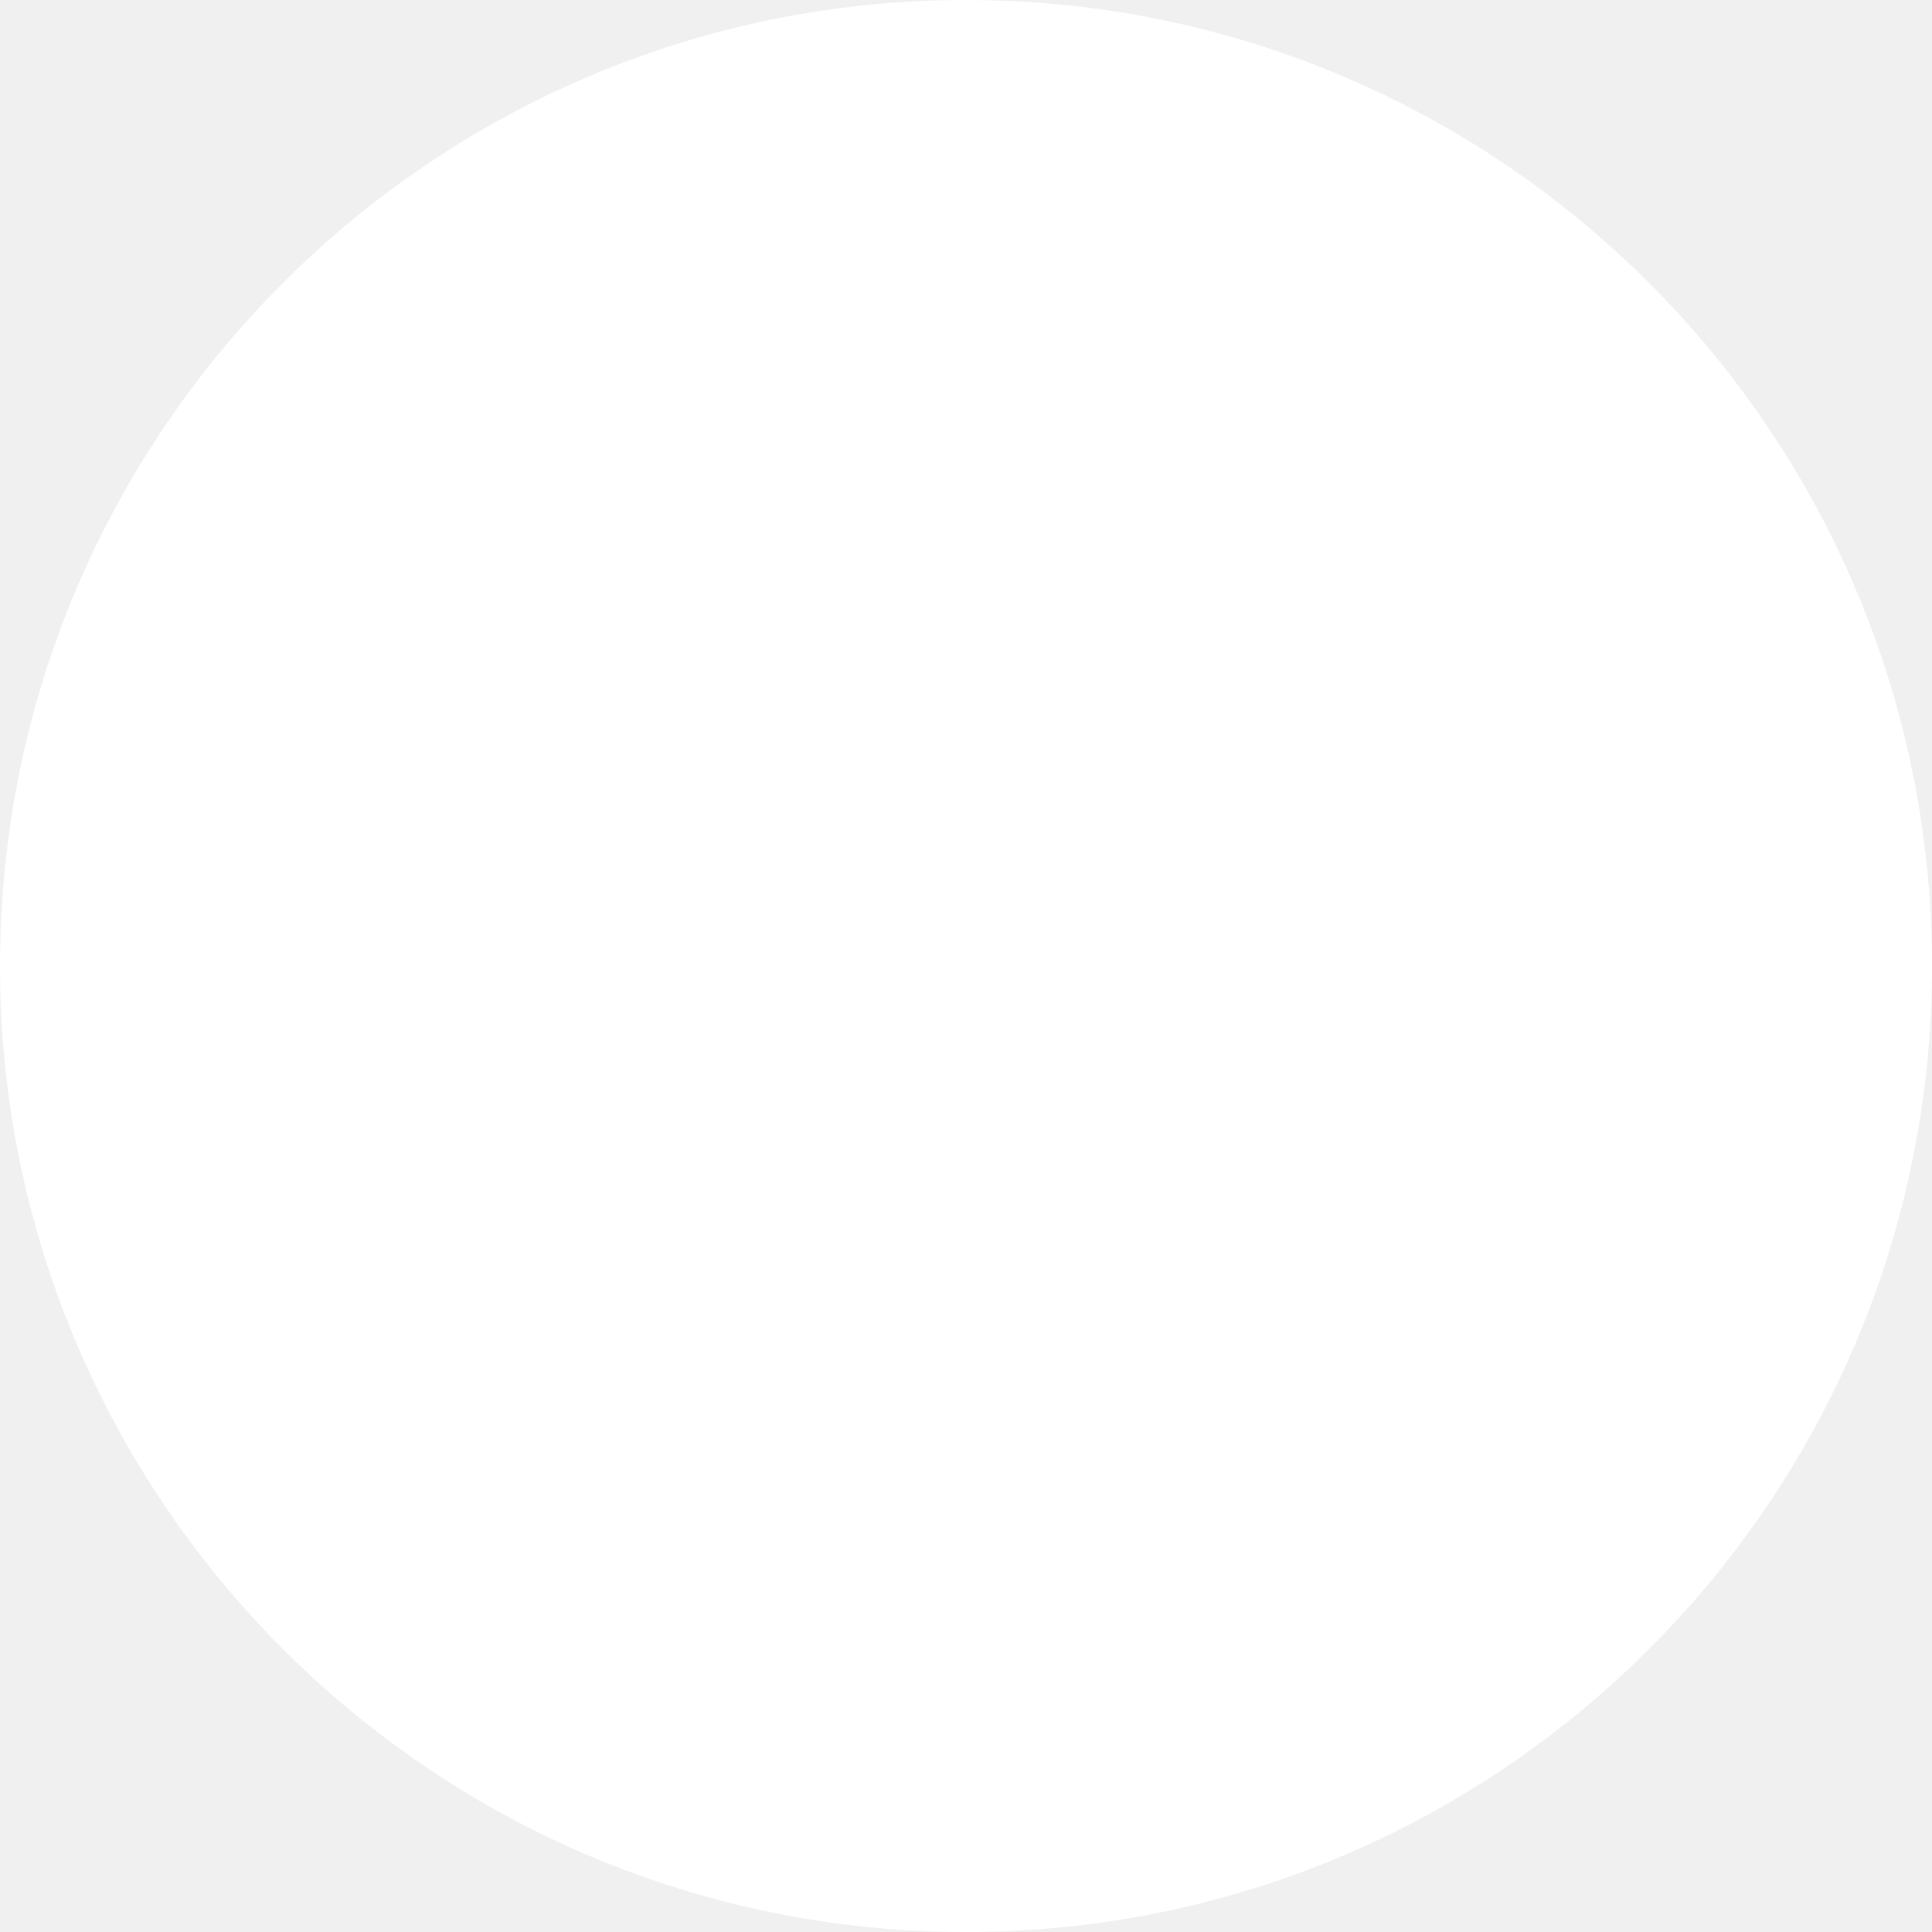
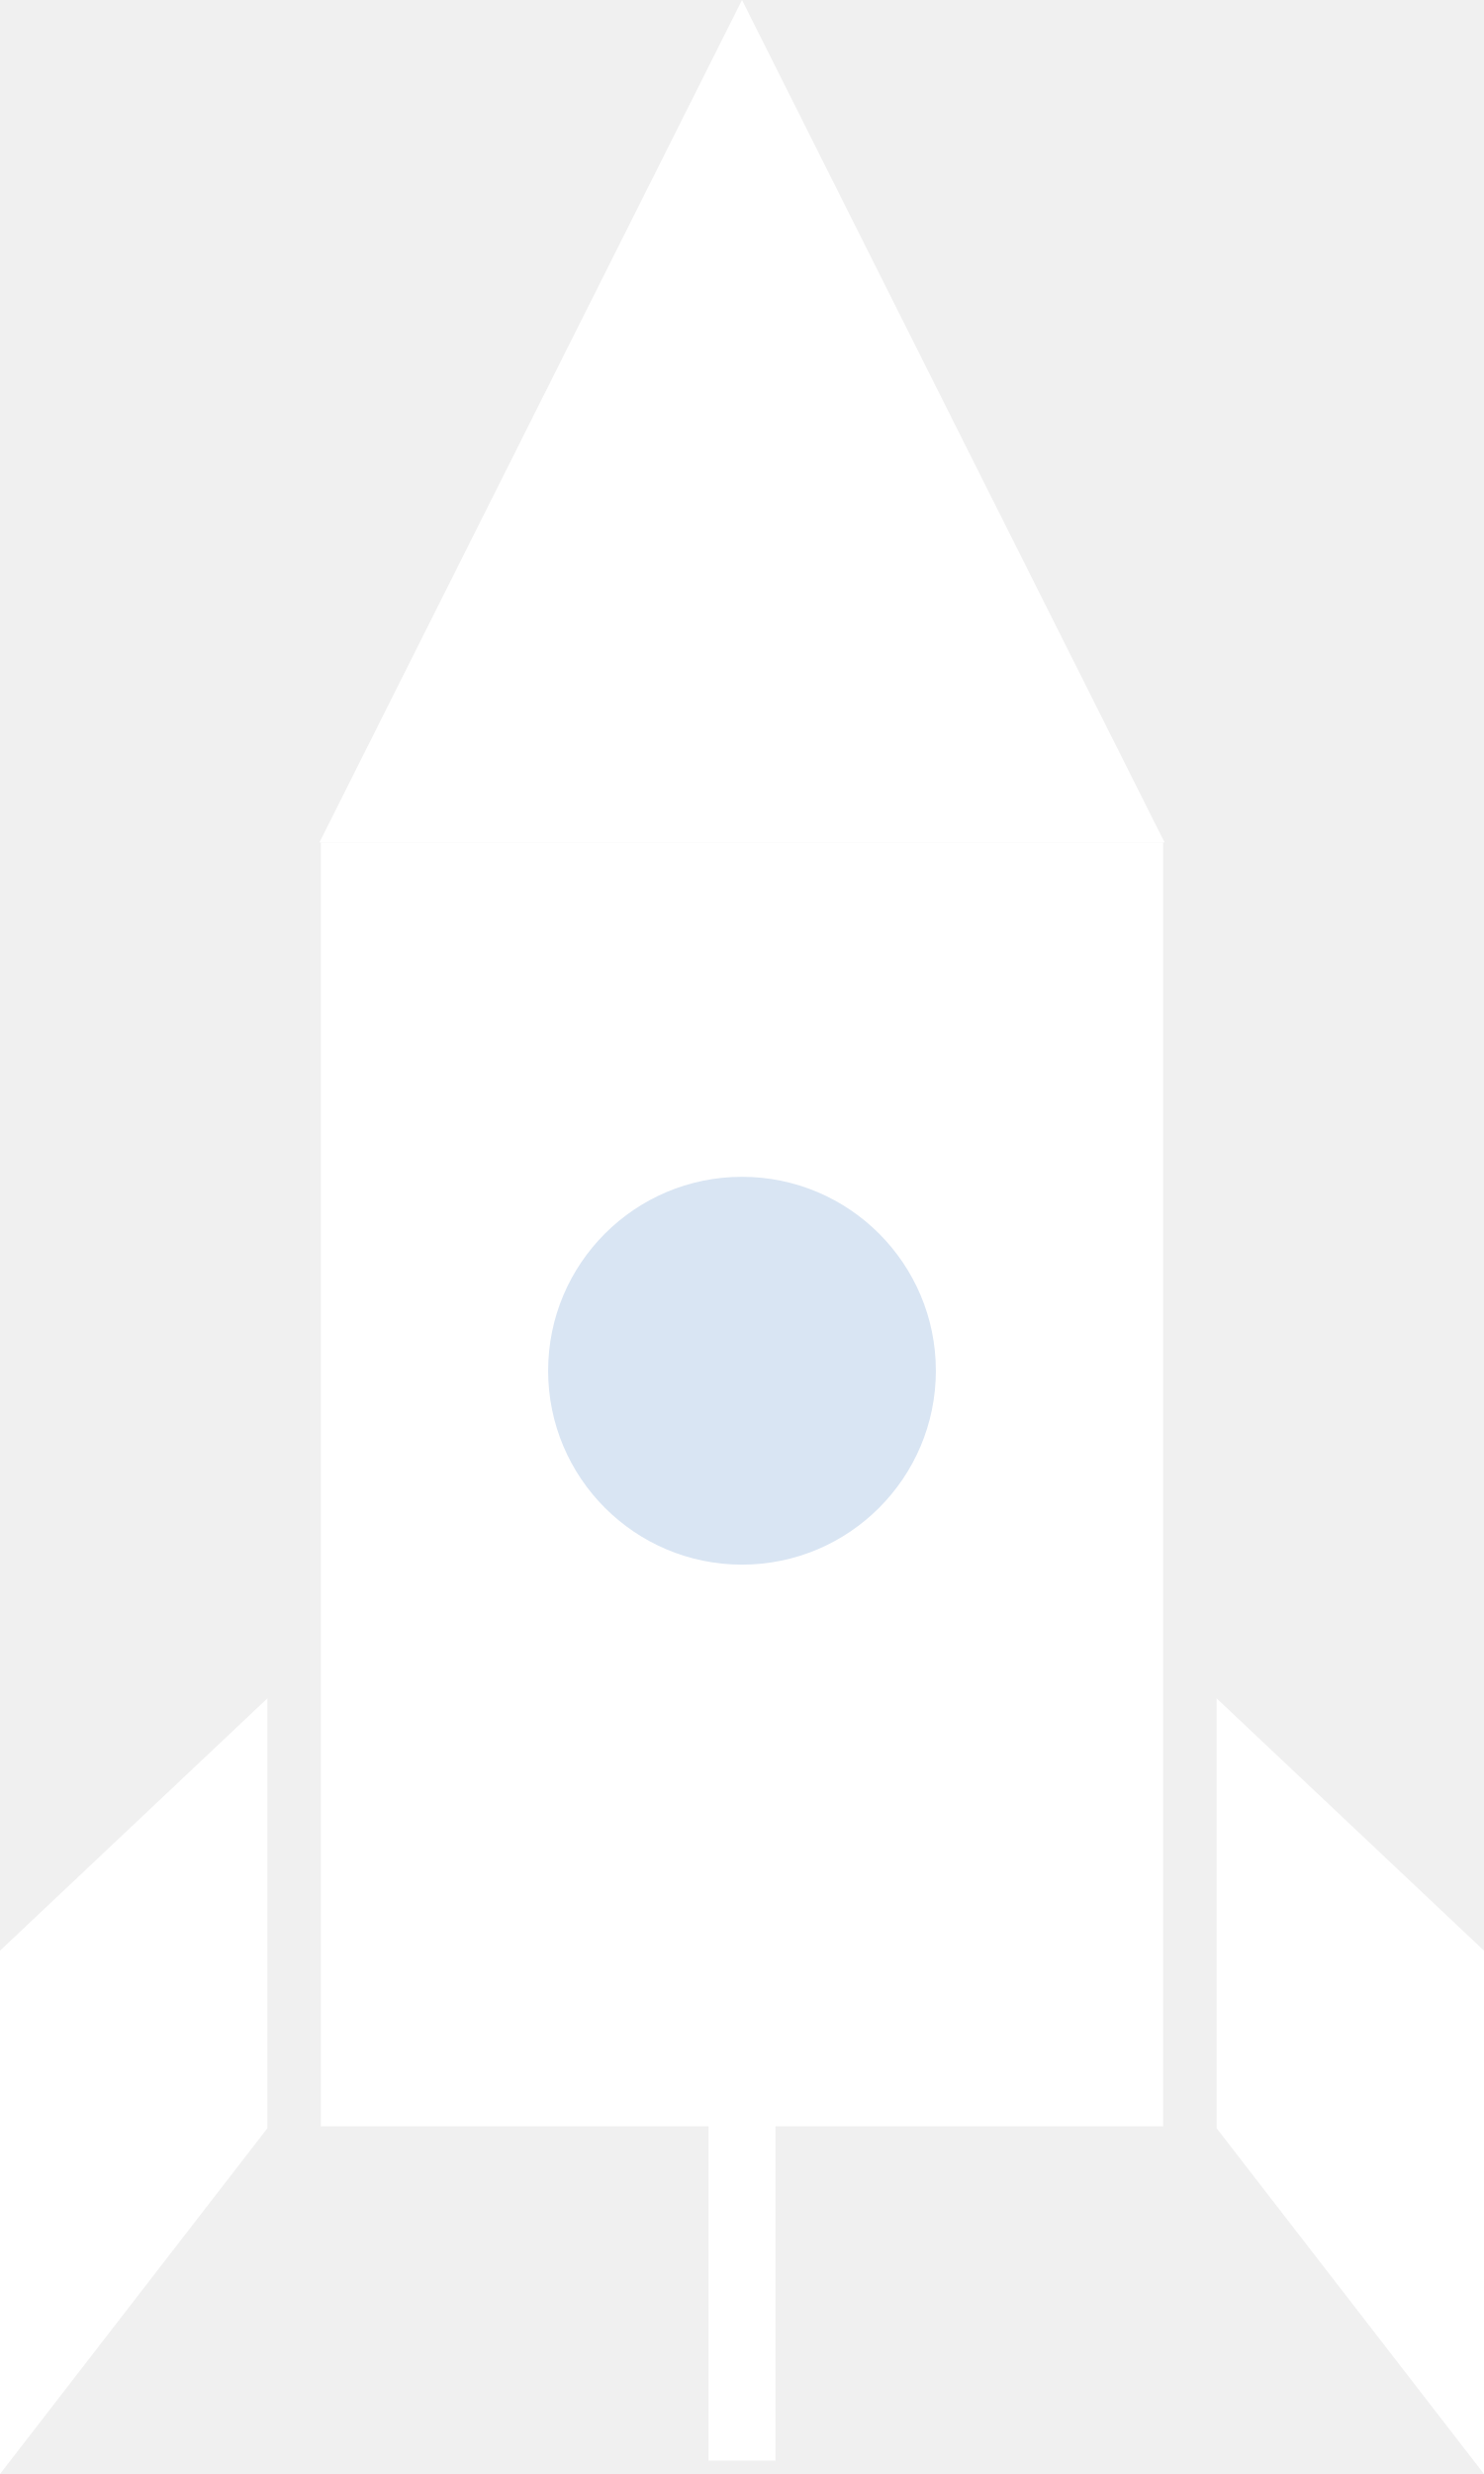
- <svg xmlns="http://www.w3.org/2000/svg" width="181" height="181" viewBox="0 0 181 181" fill="none">
-   <circle cx="90.5" cy="90.5" r="90.5" fill="white" />
+ <svg xmlns="http://www.w3.org/2000/svg" width="111" height="185" viewBox="0 0 111 185" fill="none">
+   <path d="M55.5 0L87.11 63H23.89L55.5 0Z" fill="white" />
+   <rect x="24" y="63" width="63" height="96" fill="white" />
+   <path d="M0 145.867L20 127V159.145L0 185V145.867Z" fill="white" />
+   <path d="M111 145.867L91 127V159.145L111 185V145.867Z" fill="white" />
+   <rect x="53" y="128" width="5" height="56" fill="white" />
+   <circle cx="55.5" cy="102.5" r="14.5" fill="#D9E5F3" />
</svg>
